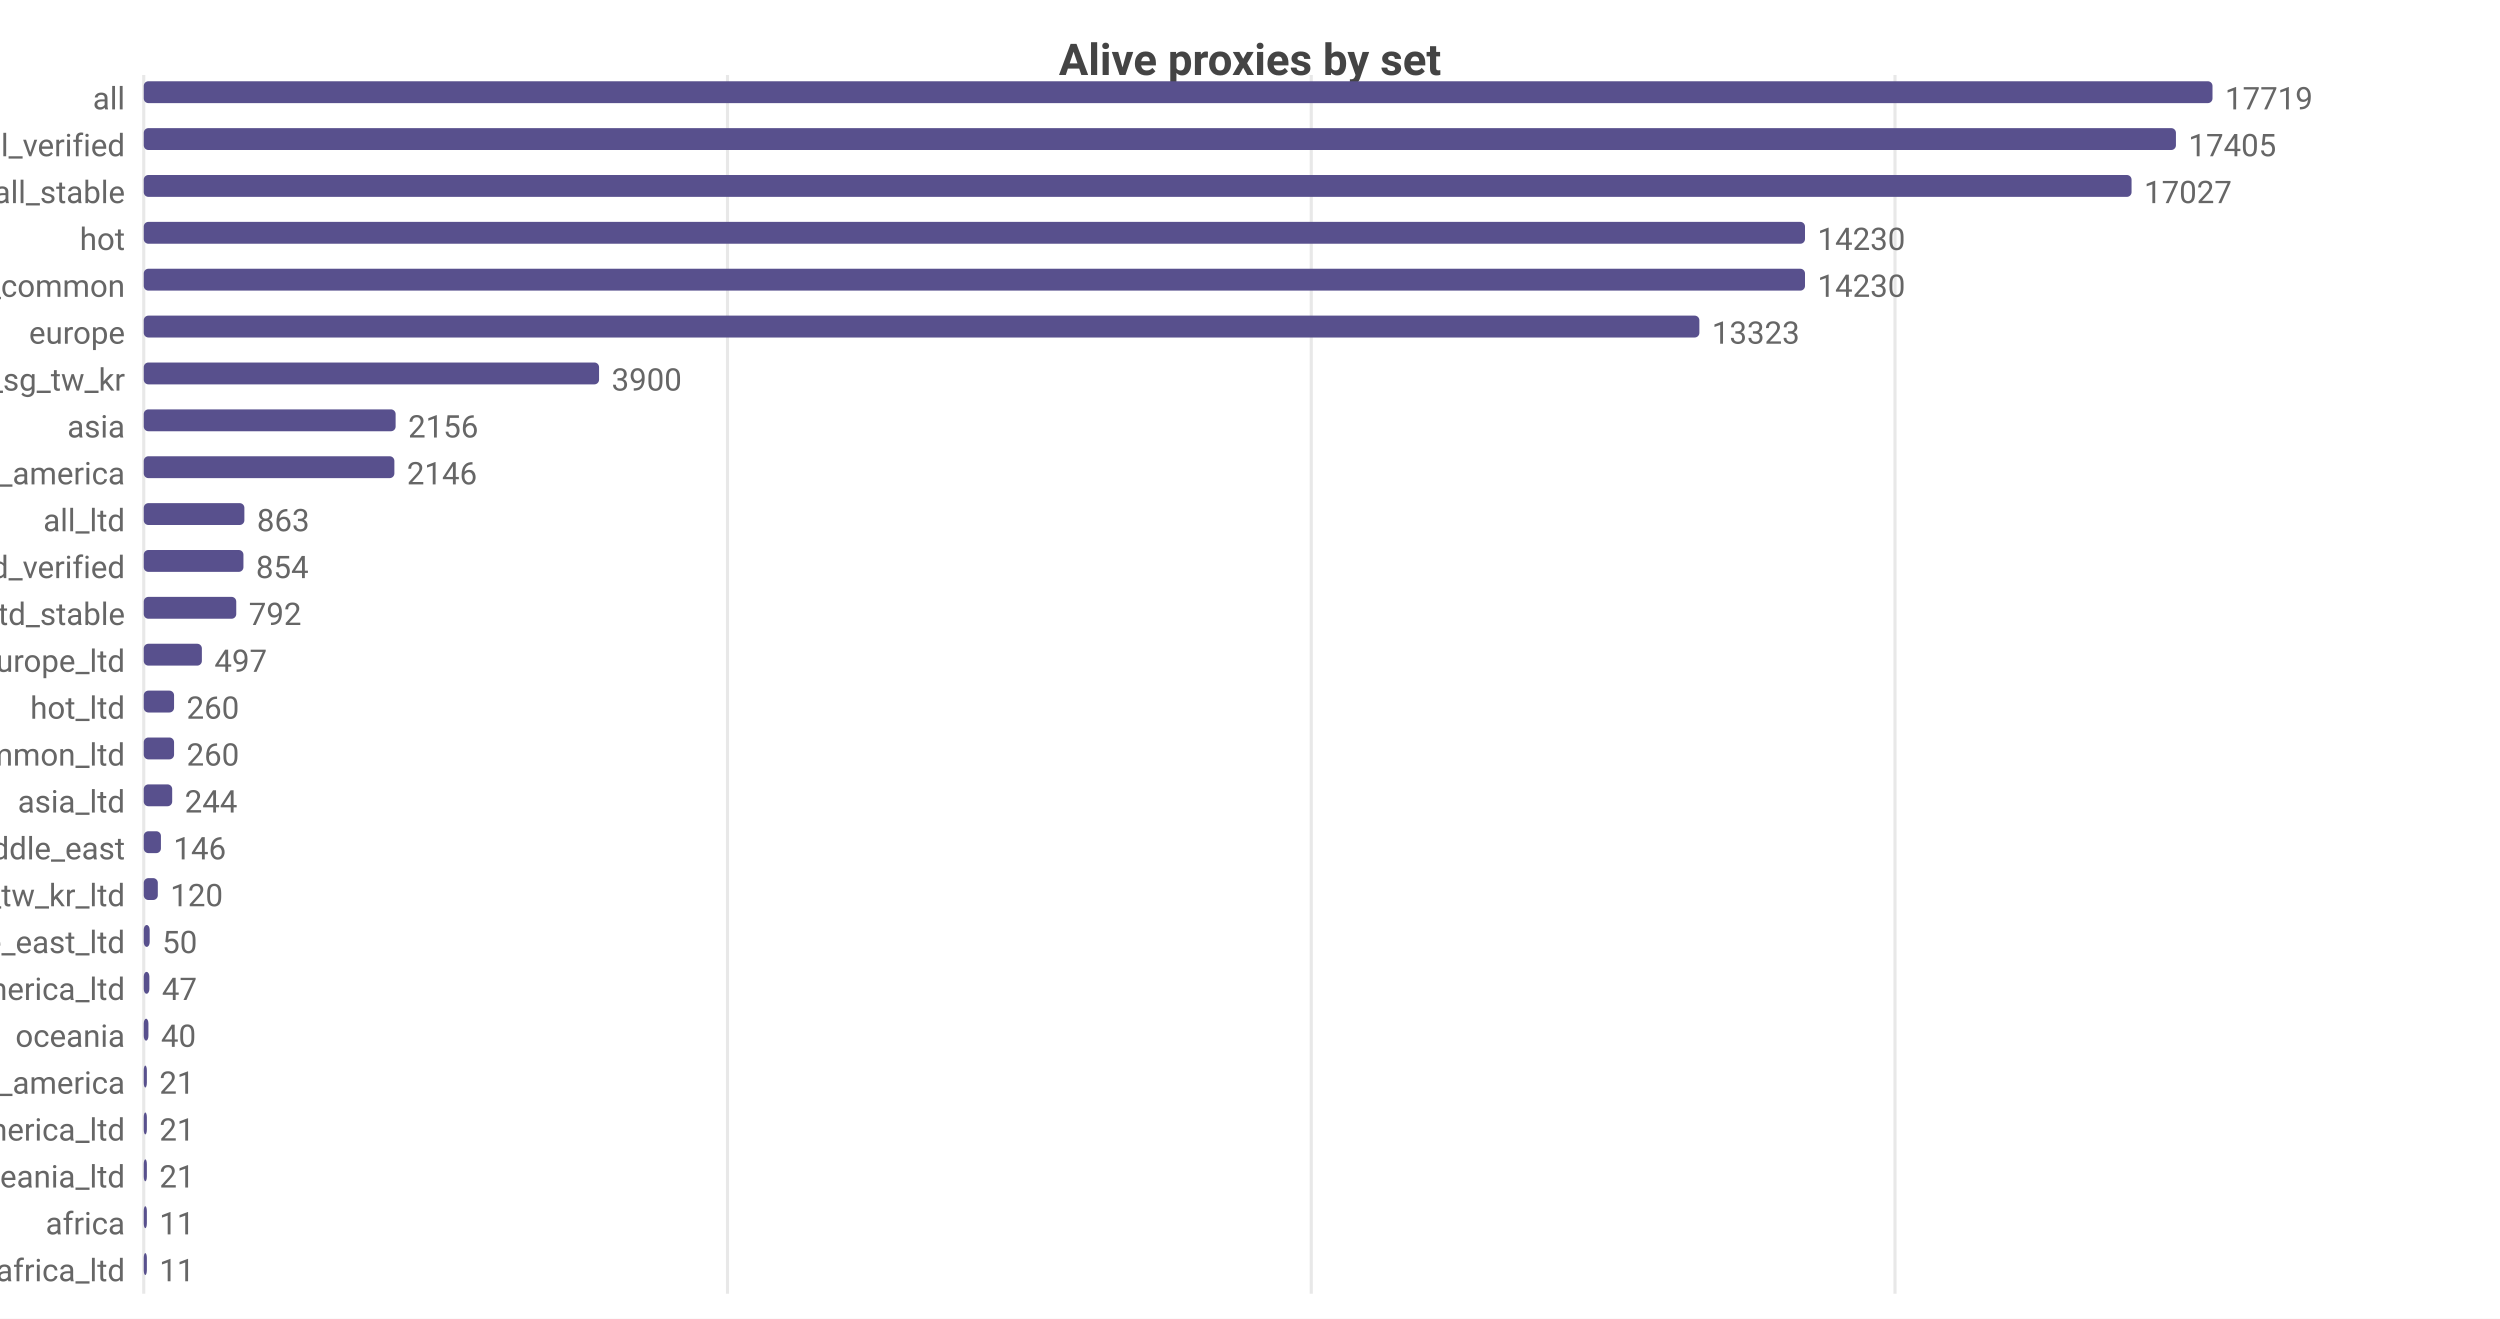
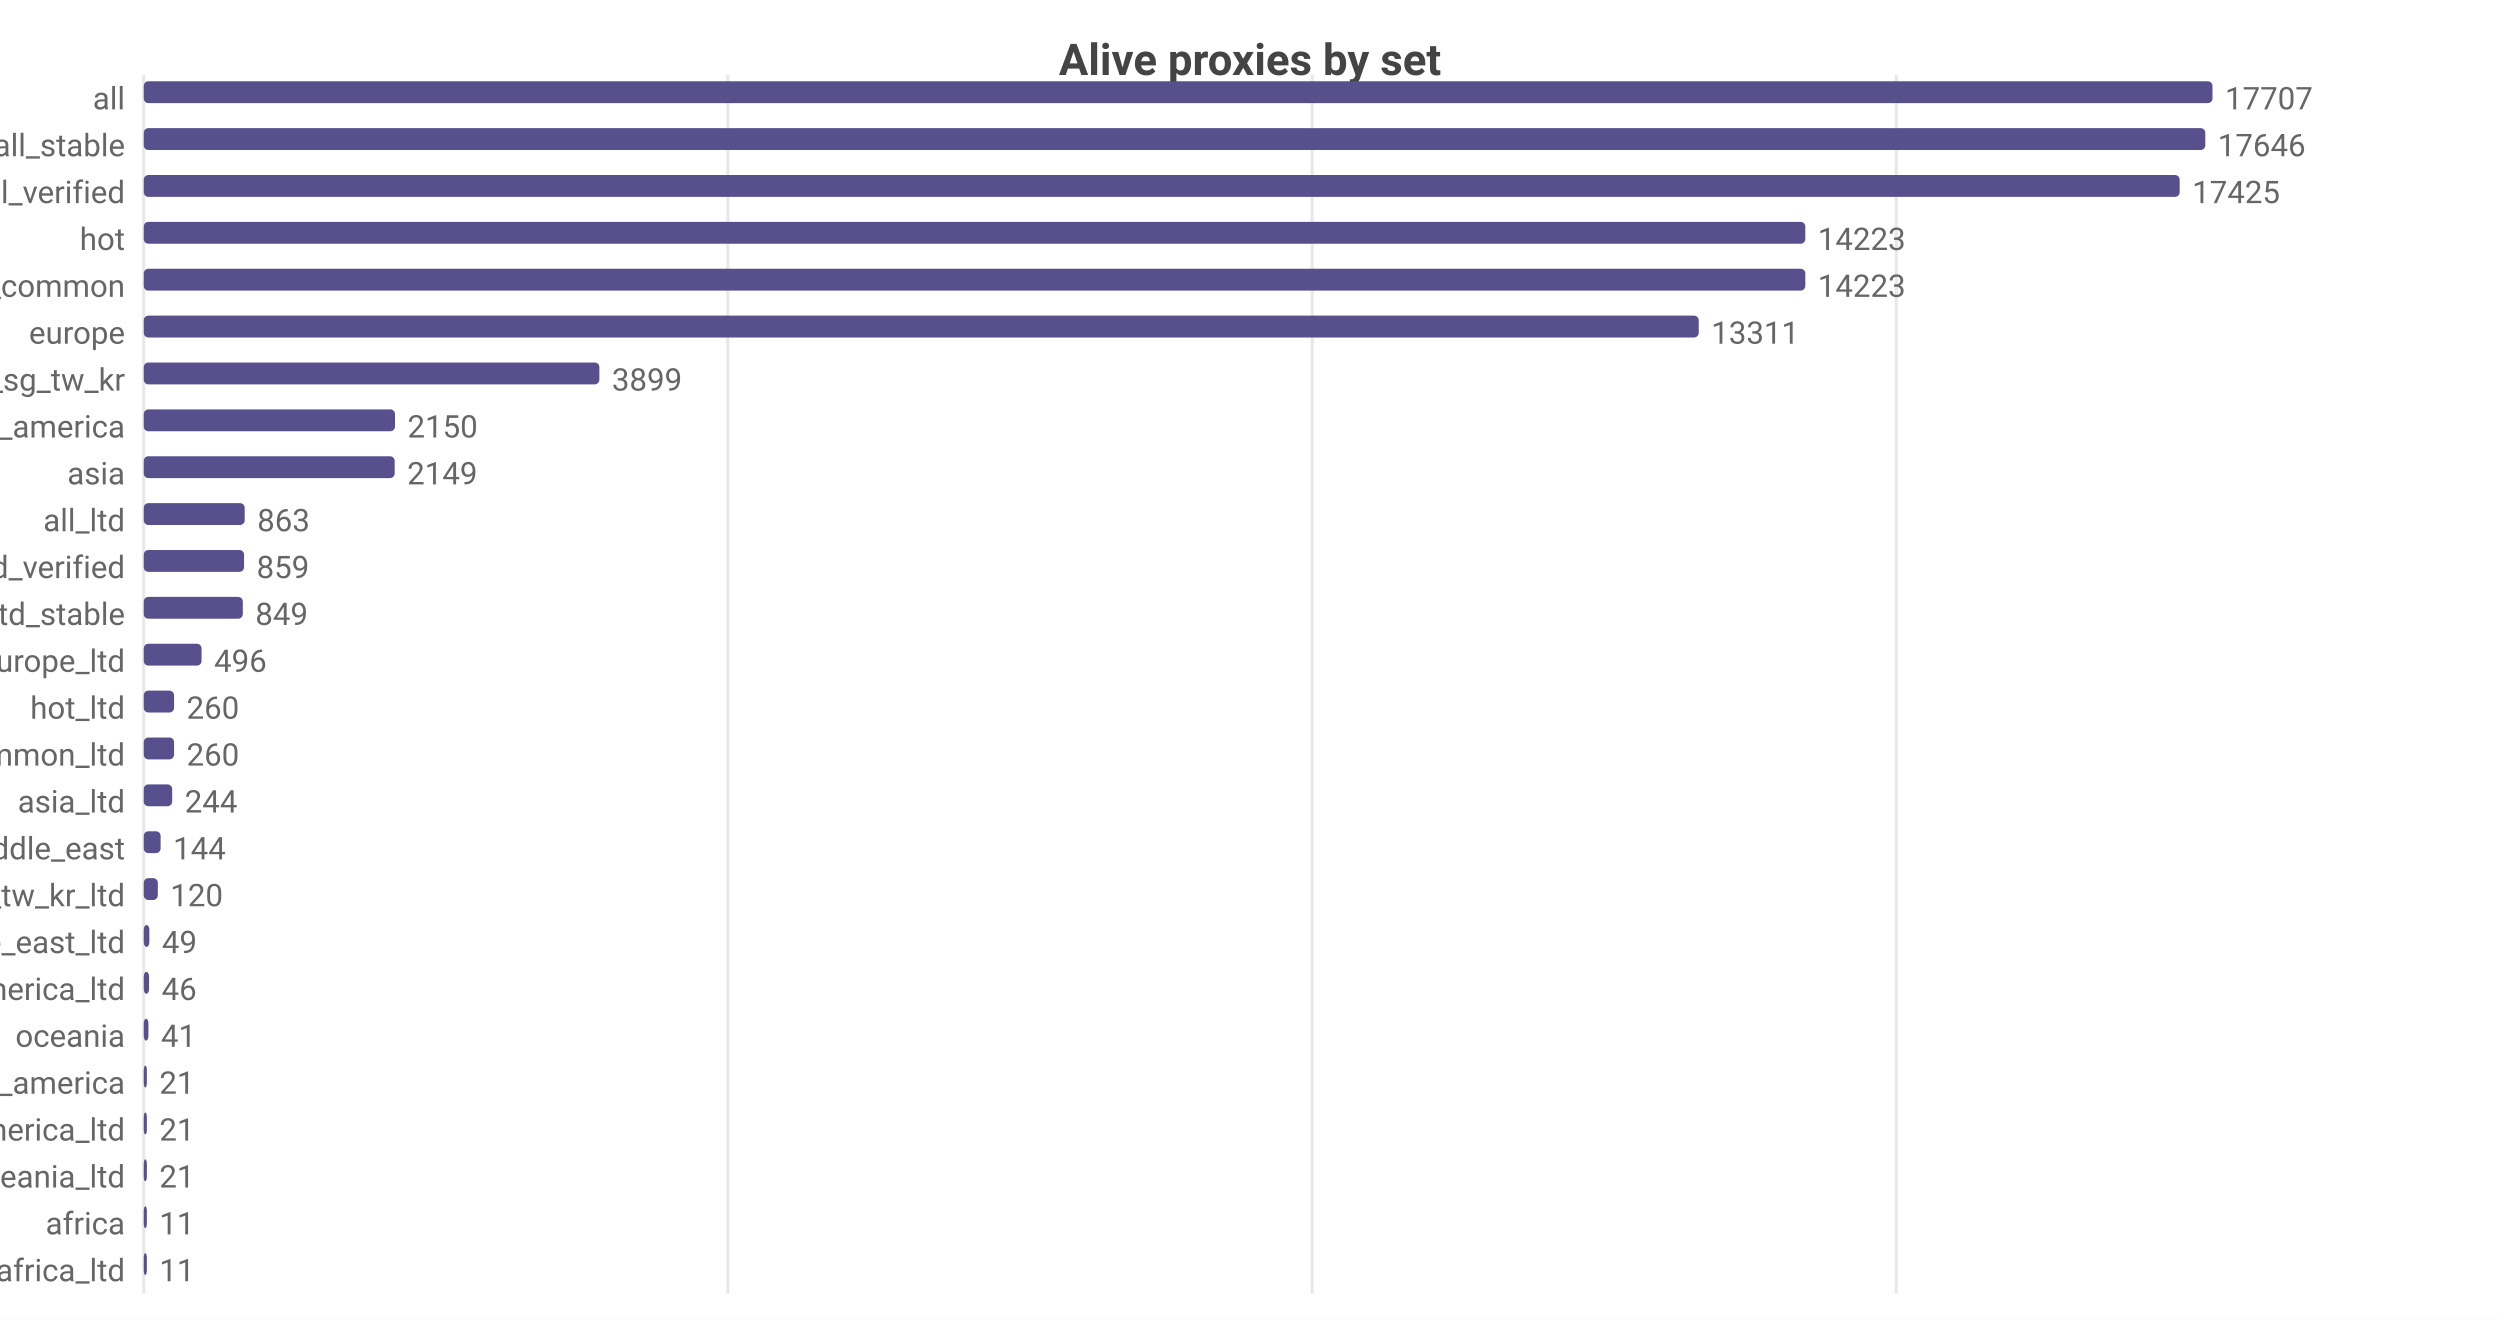
<svg xmlns="http://www.w3.org/2000/svg" width="800" height="422" viewBox="0 0 800 422">
  <rect width="800" height="422" fill="#ffffff" />
  <style>text{font-family:system-ui,-apple-system,'Segoe UI',Roboto,sans-serif}.g{stroke:#e8e8e8;stroke-width:1}.a{stroke:#999;stroke-width:1}.t{font-size:10px;fill:#666}.m{font-size:10px;text-anchor:middle;fill:#666}.e{font-size:10px;text-anchor:end;fill:#666}.l{font-size:11px;fill:#333}.tt{font-size:14px;font-weight:600;text-anchor:middle;fill:#444}.em{font-size:13px;text-anchor:middle;fill:#999}</style>
  <text class="tt" x="400.0" y="24">Alive proxies by set</text>
  <line class="g" x1="46" y1="24" x2="46" y2="414" />
-   <line class="g" x1="232.8" y1="24" x2="232.8" y2="414" />
-   <line class="g" x1="419.6" y1="24" x2="419.6" y2="414" />
-   <line class="g" x1="606.4" y1="24" x2="606.4" y2="414" />
+   <line class="g" x1="232.9" y1="24" x2="232.9" y2="414" />
+   <line class="g" x1="419.9" y1="24" x2="419.9" y2="414" />
+   <line class="g" x1="606.8" y1="24" x2="606.8" y2="414" />
  <text class="e" x="40" y="35">all</text>
  <rect x="46" y="26" width="662" height="7" fill="#58508d" rx="1.5" />
-   <text class="t" x="712" y="35">17719</text>
-   <text class="e" x="40" y="50">all_verified</text>
-   <rect x="46" y="41" width="650.3" height="7" fill="#58508d" rx="1.5" />
-   <text class="t" x="700.3" y="50">17405</text>
-   <text class="e" x="40" y="65">all_stable</text>
-   <rect x="46" y="56" width="636.1" height="7" fill="#58508d" rx="1.5" />
-   <text class="t" x="686.1" y="65">17027</text>
+   <text class="t" x="712" y="35">17707</text>
+   <text class="e" x="40" y="50">all_stable</text>
+   <rect x="46" y="41" width="659.7" height="7" fill="#58508d" rx="1.5" />
+   <text class="t" x="709.7" y="50">17646</text>
+   <text class="e" x="40" y="65">all_verified</text>
+   <rect x="46" y="56" width="651.5" height="7" fill="#58508d" rx="1.5" />
+   <text class="t" x="701.5" y="65">17425</text>
  <text class="e" x="40" y="80">hot</text>
-   <rect x="46" y="71" width="531.6" height="7" fill="#58508d" rx="1.5" />
-   <text class="t" x="581.6" y="80">14230</text>
+   <rect x="46" y="71" width="531.7" height="7" fill="#58508d" rx="1.5" />
+   <text class="t" x="581.7" y="80">14223</text>
  <text class="e" x="40" y="95">cn_common</text>
-   <rect x="46" y="86" width="531.6" height="7" fill="#58508d" rx="1.5" />
-   <text class="t" x="581.6" y="95">14230</text>
+   <rect x="46" y="86" width="531.7" height="7" fill="#58508d" rx="1.5" />
+   <text class="t" x="581.7" y="95">14223</text>
  <text class="e" x="40" y="110">europe</text>
-   <rect x="46" y="101" width="497.8" height="7" fill="#58508d" rx="1.5" />
-   <text class="t" x="547.8" y="110">13323</text>
+   <rect x="46" y="101" width="497.6" height="7" fill="#58508d" rx="1.5" />
+   <text class="t" x="547.6" y="110">13311</text>
  <text class="e" x="40" y="125">hk_us_jp_sg_tw_kr</text>
-   <rect x="46" y="116" width="145.7" height="7" fill="#58508d" rx="1.5" />
-   <text class="t" x="195.7" y="125">3900</text>
-   <text class="e" x="40" y="140">asia</text>
-   <rect x="46" y="131" width="80.6" height="7" fill="#58508d" rx="1.5" />
-   <text class="t" x="130.6" y="140">2156</text>
-   <text class="e" x="40" y="155">north_america</text>
-   <rect x="46" y="146" width="80.2" height="7" fill="#58508d" rx="1.5" />
-   <text class="t" x="130.2" y="155">2146</text>
+   <rect x="46" y="116" width="145.8" height="7" fill="#58508d" rx="1.5" />
+   <text class="t" x="195.8" y="125">3899</text>
+   <text class="e" x="40" y="140">north_america</text>
+   <rect x="46" y="131" width="80.4" height="7" fill="#58508d" rx="1.5" />
+   <text class="t" x="130.4" y="140">2150</text>
+   <text class="e" x="40" y="155">asia</text>
+   <rect x="46" y="146" width="80.3" height="7" fill="#58508d" rx="1.5" />
+   <text class="t" x="130.3" y="155">2149</text>
  <text class="e" x="40" y="170">all_ltd</text>
-   <rect x="46" y="161" width="32.2" height="7" fill="#58508d" rx="1.5" />
-   <text class="t" x="82.2" y="170">863</text>
+   <rect x="46" y="161" width="32.3" height="7" fill="#58508d" rx="1.5" />
+   <text class="t" x="82.3" y="170">863</text>
  <text class="e" x="40" y="185">all_ltd_verified</text>
-   <rect x="46" y="176" width="31.9" height="7" fill="#58508d" rx="1.5" />
-   <text class="t" x="81.9" y="185">854</text>
+   <rect x="46" y="176" width="32.1" height="7" fill="#58508d" rx="1.5" />
+   <text class="t" x="82.1" y="185">859</text>
  <text class="e" x="40" y="200">all_ltd_stable</text>
-   <rect x="46" y="191" width="29.6" height="7" fill="#58508d" rx="1.5" />
-   <text class="t" x="79.6" y="200">792</text>
+   <rect x="46" y="191" width="31.7" height="7" fill="#58508d" rx="1.5" />
+   <text class="t" x="81.7" y="200">849</text>
  <text class="e" x="40" y="215">europe_ltd</text>
-   <rect x="46" y="206" width="18.6" height="7" fill="#58508d" rx="1.5" />
-   <text class="t" x="68.6" y="215">497</text>
+   <rect x="46" y="206" width="18.5" height="7" fill="#58508d" rx="1.5" />
+   <text class="t" x="68.5" y="215">496</text>
  <text class="e" x="40" y="230">hot_ltd</text>
  <rect x="46" y="221" width="9.7" height="7" fill="#58508d" rx="1.5" />
  <text class="t" x="59.7" y="230">260</text>
  <text class="e" x="40" y="245">cn_common_ltd</text>
  <rect x="46" y="236" width="9.7" height="7" fill="#58508d" rx="1.5" />
  <text class="t" x="59.7" y="245">260</text>
  <text class="e" x="40" y="260">asia_ltd</text>
  <rect x="46" y="251" width="9.1" height="7" fill="#58508d" rx="1.5" />
  <text class="t" x="59.1" y="260">244</text>
  <text class="e" x="40" y="275">middle_east</text>
-   <rect x="46" y="266" width="5.5" height="7" fill="#58508d" rx="1.5" />
-   <text class="t" x="55.5" y="275">146</text>
+   <rect x="46" y="266" width="5.4" height="7" fill="#58508d" rx="1.5" />
+   <text class="t" x="55.4" y="275">144</text>
  <text class="e" x="40" y="290">hk_us_jp_sg_tw_kr_ltd</text>
  <rect x="46" y="281" width="4.5" height="7" fill="#58508d" rx="1.5" />
  <text class="t" x="54.5" y="290">120</text>
  <text class="e" x="40" y="305">middle_east_ltd</text>
-   <rect x="46" y="296" width="1.9" height="7" fill="#58508d" rx="1.5" />
-   <text class="t" x="51.9" y="305">50</text>
+   <rect x="46" y="296" width="1.8" height="7" fill="#58508d" rx="1.5" />
+   <text class="t" x="51.8" y="305">49</text>
  <text class="e" x="40" y="320">north_america_ltd</text>
-   <rect x="46" y="311" width="1.8" height="7" fill="#58508d" rx="1.5" />
-   <text class="t" x="51.8" y="320">47</text>
+   <rect x="46" y="311" width="1.7" height="7" fill="#58508d" rx="1.5" />
+   <text class="t" x="51.7" y="320">46</text>
  <text class="e" x="40" y="335">oceania</text>
  <rect x="46" y="326" width="1.5" height="7" fill="#58508d" rx="1.5" />
-   <text class="t" x="51.5" y="335">40</text>
+   <text class="t" x="51.5" y="335">41</text>
  <text class="e" x="40" y="350">south_america</text>
  <rect x="46" y="341" width="1" height="7" fill="#58508d" rx="1.5" />
  <text class="t" x="51" y="350">21</text>
  <text class="e" x="40" y="365">south_america_ltd</text>
  <rect x="46" y="356" width="1" height="7" fill="#58508d" rx="1.5" />
  <text class="t" x="51" y="365">21</text>
  <text class="e" x="40" y="380">oceania_ltd</text>
  <rect x="46" y="371" width="1" height="7" fill="#58508d" rx="1.5" />
  <text class="t" x="51" y="380">21</text>
  <text class="e" x="40" y="395">africa</text>
  <rect x="46" y="386" width="1" height="7" fill="#58508d" rx="1.5" />
  <text class="t" x="51" y="395">11</text>
  <text class="e" x="40" y="410">africa_ltd</text>
  <rect x="46" y="401" width="1" height="7" fill="#58508d" rx="1.5" />
  <text class="t" x="51" y="410">11</text>
</svg>
